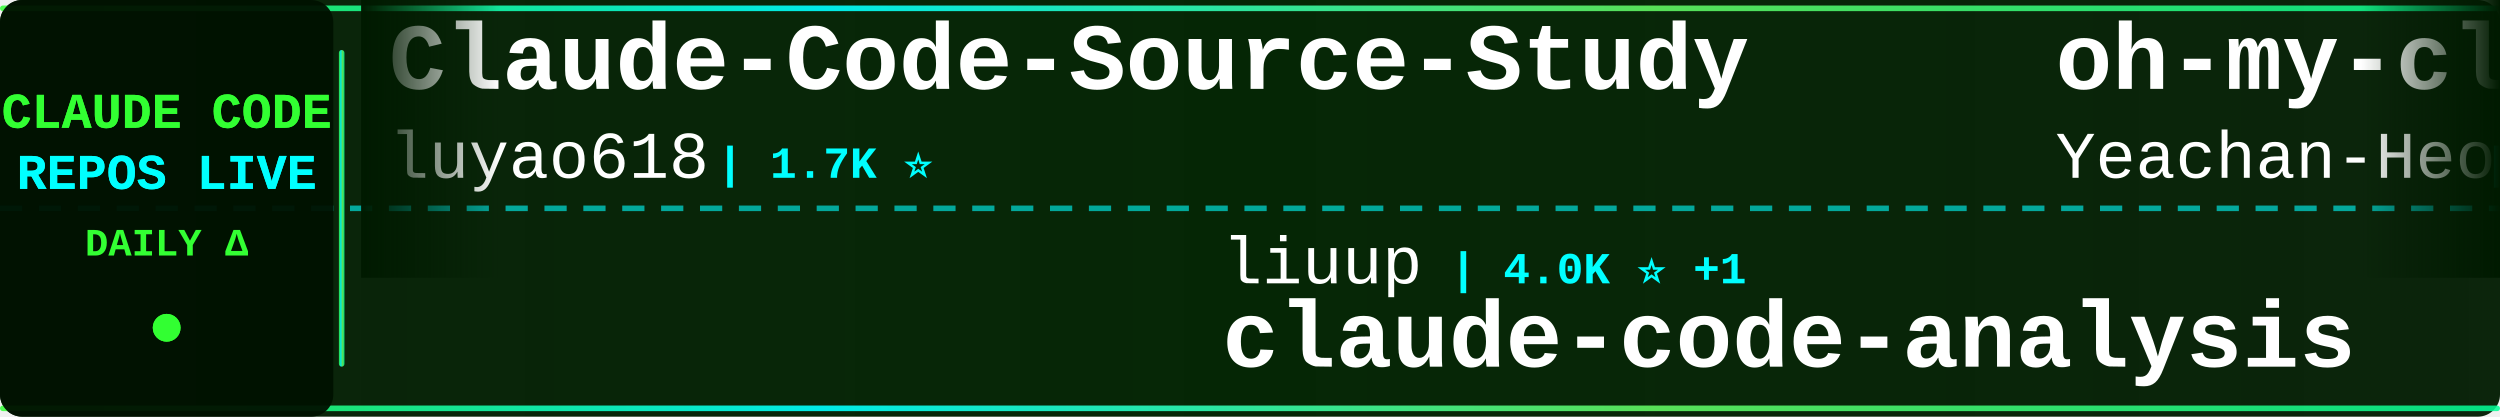
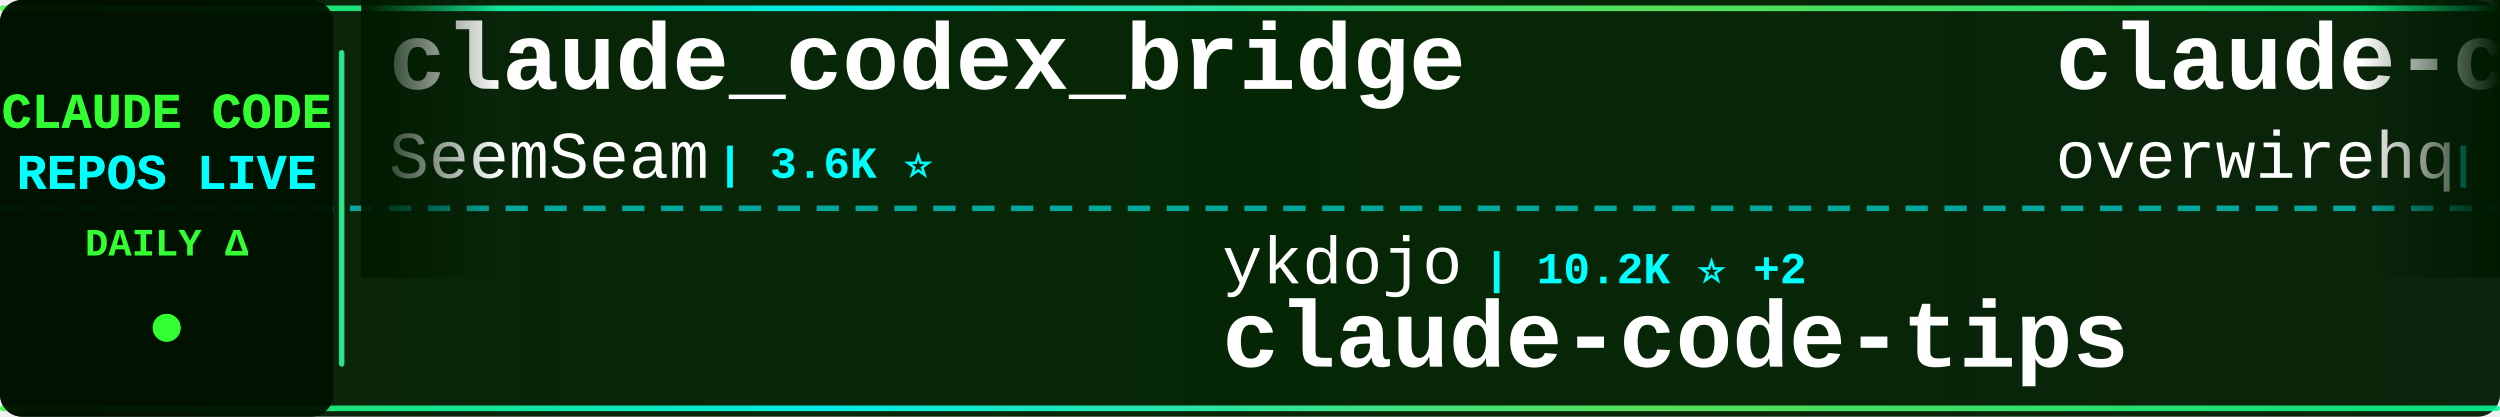
<svg xmlns="http://www.w3.org/2000/svg" width="900" height="150">
  <defs>
    <linearGradient id="tickerBg" x1="0%" y1="0%" x2="100%" y2="0%">
      <stop offset="0%" style="stop-color:#001a00;stop-opacity:0.95" />
      <stop offset="50%" style="stop-color:#002200;stop-opacity:0.98" />
      <stop offset="100%" style="stop-color:#001a00;stop-opacity:0.95" />
    </linearGradient>
    <linearGradient id="borderGrad" x1="0%" y1="0%" x2="100%" y2="0%">
      <stop offset="0%" style="stop-color:#33ff33;stop-opacity:0.85">
        <animate attributeName="stop-opacity" values="0.85;1;0.85" dur="2s" repeatCount="indefinite" />
      </stop>
      <stop offset="33%" style="stop-color:#00ffff;stop-opacity:0.9">
        <animate attributeName="stop-opacity" values="0.9;1;0.9" dur="2.2s" repeatCount="indefinite" />
      </stop>
      <stop offset="66%" style="stop-color:#66ff66;stop-opacity:0.85">
        <animate attributeName="stop-opacity" values="0.85;1;0.85" dur="1.8s" repeatCount="indefinite" />
      </stop>
      <stop offset="100%" style="stop-color:#00ff99;stop-opacity:0.85">
        <animate attributeName="stop-opacity" values="0.85;1;0.85" dur="2s" repeatCount="indefinite" />
      </stop>
    </linearGradient>
    <filter id="textGlow">
      <feGaussianBlur stdDeviation="0.1" result="coloredBlur" />
      <feMerge>
        <feMergeNode in="coloredBlur" />
        <feMergeNode in="SourceGraphic" />
      </feMerge>
    </filter>
    <filter id="metricGlow">
      <feGaussianBlur stdDeviation="0.2" result="coloredBlur" />
      <feMerge>
        <feMergeNode in="coloredBlur" />
        <feMergeNode in="SourceGraphic" />
      </feMerge>
    </filter>
    <linearGradient id="leftFade" x1="0%" y1="0%" x2="100%" y2="0%">
      <stop offset="0%" style="stop-color:#001a00;stop-opacity:1" />
      <stop offset="100%" style="stop-color:#001a00;stop-opacity:0" />
    </linearGradient>
    <linearGradient id="rightFade" x1="0%" y1="0%" x2="100%" y2="0%">
      <stop offset="0%" style="stop-color:#001a00;stop-opacity:0" />
      <stop offset="100%" style="stop-color:#001a00;stop-opacity:1" />
    </linearGradient>
  </defs>
  <rect width="900" height="150" fill="url(#tickerBg)" rx="8" />
  <rect x="0" y="2" width="900" height="2" fill="url(#borderGrad)" rx="1" />
  <rect x="0" y="146" width="900" height="2" fill="url(#borderGrad)" rx="1" />
  <line x1="0" y1="75" x2="900" y2="75" stroke="#00ffff" stroke-width="2" stroke-dasharray="8 6" opacity="0.6" />
  <rect x="0" y="0" width="120" height="150" fill="#001100" opacity="0.95" rx="8" />
  <text x="60" y="46" font-family="'Courier New', monospace" font-size="18" font-weight="bold" fill="#33ff33" text-anchor="middle" filter="url(#textGlow)">
    CLAUDE CODE
  </text>
  <text x="60" y="68" font-family="'Courier New', monospace" font-size="18" font-weight="bold" fill="#00ffff" text-anchor="middle" filter="url(#textGlow)">
    REPOS LIVE
  </text>
  <text x="60" y="92" font-family="'Courier New', monospace" font-size="14" font-weight="bold" fill="#33ff33" text-anchor="middle">
    DAILY Δ
  </text>
  <circle cx="60" cy="118" r="5" fill="#33ff33" filter="url(#metricGlow)">
    <animate attributeName="r" values="4;6;4" dur="1.5s" repeatCount="indefinite" />
    <animate attributeName="opacity" values="0.6;1;0.6" dur="1.5s" repeatCount="indefinite" />
  </circle>
  <rect x="122" y="18" width="2" height="114" fill="url(#borderGrad)" rx="1" />
  <clipPath id="tickerClip">
    <rect x="130" y="0" width="770" height="150" />
  </clipPath>
  <g clip-path="url(#tickerClip)">
    <g id="tickerItems">
      <animateTransform attributeName="transform" attributeType="XML" type="translate" from="0 0" to="-3000 0" dur="54s" repeatCount="indefinite" />
      <g transform="translate(0, 0)">
-         <text x="140" y="32" font-family="'Courier New', monospace" font-size="34" font-weight="bold" fill="#ffffff">Claude-Code-Source-Study</text>
-         <text x="140" y="64" font-family="'Courier New', monospace" font-size="24" font-weight="normal" fill="#ffffff" opacity="1.0">luyao618</text>
-         <text x="258" y="64" font-family="'Courier New', monospace" font-size="16" font-weight="bold" fill="#00ffff"> | 1.7K ⭐</text>
+         <text x="140" y="32" font-family="'Courier New', monospace" font-size="34" font-weight="bold" fill="#ffffff">claude_codex_bridge</text>
+         <text x="140" y="64" font-family="'Courier New', monospace" font-size="24" font-weight="normal" fill="#ffffff" opacity="1.0">SeemSeam</text>
+         <text x="258" y="64" font-family="'Courier New', monospace" font-size="16" font-weight="bold" fill="#00ffff"> | 3.6K ⭐</text>
      </g>
      <g transform="translate(300, 0)">
-         <text x="140" y="102" font-family="'Courier New', monospace" font-size="24" font-weight="normal" fill="#ffffff" opacity="1.0">liuup</text>
-         <text x="222" y="102" font-family="'Courier New', monospace" font-size="16" font-weight="bold" fill="#00ffff"> | 4.0K ⭐ +1</text>
-         <text x="140" y="132" font-family="'Courier New', monospace" font-size="34" font-weight="bold" fill="#ffffff">claude-code-analysis</text>
+         <text x="140" y="102" font-family="'Courier New', monospace" font-size="24" font-weight="normal" fill="#ffffff" opacity="1.0">ykdojo</text>
+         <text x="234" y="102" font-family="'Courier New', monospace" font-size="16" font-weight="bold" fill="#00ffff"> | 10.2K ⭐ +2</text>
+         <text x="140" y="132" font-family="'Courier New', monospace" font-size="34" font-weight="bold" fill="#ffffff">claude-code-tips</text>
      </g>
      <g transform="translate(600, 0)">
-         <text x="140" y="32" font-family="'Courier New', monospace" font-size="34" font-weight="bold" fill="#ffffff">oh-my-claudecode</text>
-         <text x="140" y="64" font-family="'Courier New', monospace" font-size="24" font-weight="normal" fill="#ffffff" opacity="1.0">Yeachan-Heo</text>
-         <text x="294" y="64" font-family="'Courier New', monospace" font-size="16" font-weight="bold" fill="#00ffff"> | 39.9K ⭐ +7</text>
+         <text x="140" y="32" font-family="'Courier New', monospace" font-size="34" font-weight="bold" fill="#ffffff">claude-code-telegram</text>
+         <text x="140" y="64" font-family="'Courier New', monospace" font-size="24" font-weight="normal" fill="#ffffff" opacity="1.0">overwirehq</text>
+         <text x="282" y="64" font-family="'Courier New', monospace" font-size="16" font-weight="bold" fill="#00ffff"> | 2.8K ⭐</text>
      </g>
      <g transform="translate(900, 0)">
-         <text x="140" y="102" font-family="'Courier New', monospace" font-size="24" font-weight="normal" fill="#ffffff" opacity="1.0">ochamber</text>
-         <text x="258" y="102" font-family="'Courier New', monospace" font-size="16" font-weight="bold" fill="#00ffff"> | 5 ⭐</text>
+         <text x="140" y="102" font-family="'Courier New', monospace" font-size="24" font-weight="normal" fill="#ffffff" opacity="1.0">hangsman</text>
+         <text x="258" y="102" font-family="'Courier New', monospace" font-size="16" font-weight="bold" fill="#00ffff"> | 798 ⭐ +1</text>
+         <text x="140" y="132" font-family="'Courier New', monospace" font-size="34" font-weight="bold" fill="#ffffff">claude-code-source</text>
+       </g>
+       <g transform="translate(1200, 0)">
+         <text x="140" y="32" font-family="'Courier New', monospace" font-size="34" font-weight="bold" fill="#ffffff">ClaudeCode-Portable</text>
+         <text x="140" y="64" font-family="'Courier New', monospace" font-size="24" font-weight="normal" fill="#ffffff" opacity="1.0">techjarves</text>
+         <text x="282" y="64" font-family="'Courier New', monospace" font-size="16" font-weight="bold" fill="#00ffff"> | 1.6K ⭐ +1</text>
+       </g>
+       <g transform="translate(1500, 0)">
+         <text x="140" y="102" font-family="'Courier New', monospace" font-size="24" font-weight="normal" fill="#ffffff" opacity="1.0">tanbiralam</text>
+         <text x="282" y="102" font-family="'Courier New', monospace" font-size="16" font-weight="bold" fill="#00ffff"> | 2.3K ⭐ +2</text>
        <text x="140" y="132" font-family="'Courier New', monospace" font-size="34" font-weight="bold" fill="#ffffff">claude-code</text>
      </g>
-       <g transform="translate(1200, 0)">
-         <text x="140" y="32" font-family="'Courier New', monospace" font-size="34" font-weight="bold" fill="#ffffff">claude-code</text>
-         <text x="140" y="64" font-family="'Courier New', monospace" font-size="24" font-weight="normal" fill="#ffffff" opacity="1.0">freestylefly</text>
-         <text x="306" y="64" font-family="'Courier New', monospace" font-size="16" font-weight="bold" fill="#00ffff"> | 132 ⭐</text>
+       <g transform="translate(1800, 0)">
+         <text x="140" y="32" font-family="'Courier New', monospace" font-size="34" font-weight="bold" fill="#ffffff">claude-code-tudou</text>
+         <text x="140" y="64" font-family="'Courier New', monospace" font-size="24" font-weight="normal" fill="#ffffff" opacity="1.0">AICoderTudou</text>
+         <text x="306" y="64" font-family="'Courier New', monospace" font-size="16" font-weight="bold" fill="#00ffff"> | 493 ⭐</text>
      </g>
-       <g transform="translate(1500, 0)">
-         <text x="140" y="102" font-family="'Courier New', monospace" font-size="24" font-weight="normal" fill="#ffffff" opacity="1.0">OrcaWhisper</text>
-         <text x="294" y="102" font-family="'Courier New', monospace" font-size="16" font-weight="bold" fill="#00ffff"> | 103 ⭐</text>
+       <g transform="translate(2100, 0)">
+         <text x="140" y="102" font-family="'Courier New', monospace" font-size="24" font-weight="normal" fill="#ffffff" opacity="1.0">OneRedOak</text>
+         <text x="270" y="102" font-family="'Courier New', monospace" font-size="16" font-weight="bold" fill="#00ffff"> | 3.9K ⭐</text>
+         <text x="140" y="132" font-family="'Courier New', monospace" font-size="34" font-weight="bold" fill="#ffffff">claude-code-workflows</text>
+       </g>
+       <g transform="translate(2400, 0)">
+         <text x="140" y="32" font-family="'Courier New', monospace" font-size="34" font-weight="bold" fill="#ffffff">Claude-Code</text>
+         <text x="140" y="64" font-family="'Courier New', monospace" font-size="24" font-weight="normal" fill="#ffffff" opacity="1.0">KPR111</text>
+         <text x="234" y="64" font-family="'Courier New', monospace" font-size="16" font-weight="bold" fill="#00ffff"> | 18 ⭐</text>
+       </g>
+       <g transform="translate(2700, 0)">
+         <text x="140" y="102" font-family="'Courier New', monospace" font-size="24" font-weight="normal" fill="#ffffff" opacity="1.0">pengchengneo</text>
+         <text x="306" y="102" font-family="'Courier New', monospace" font-size="16" font-weight="bold" fill="#00ffff"> | 1.8K ⭐ +1</text>
        <text x="140" y="132" font-family="'Courier New', monospace" font-size="34" font-weight="bold" fill="#ffffff">Claude-Code</text>
      </g>
-       <g transform="translate(1800, 0)">
-         <text x="140" y="32" font-family="'Courier New', monospace" font-size="34" font-weight="bold" fill="#ffffff">free-claude-code</text>
-         <text x="140" y="64" font-family="'Courier New', monospace" font-size="24" font-weight="normal" fill="#ffffff" opacity="1.0">Alishahryar1</text>
-         <text x="306" y="64" font-family="'Courier New', monospace" font-size="16" font-weight="bold" fill="#00ffff"> | 60.8K ⭐ +43</text>
-       </g>
-       <g transform="translate(2100, 0)">
-         <text x="140" y="102" font-family="'Courier New', monospace" font-size="24" font-weight="normal" fill="#ffffff" opacity="1.0">Tinkeringg-Lab</text>
-         <text x="330" y="102" font-family="'Courier New', monospace" font-size="16" font-weight="bold" fill="#00ffff"> | 215 ⭐</text>
-         <text x="140" y="132" font-family="'Courier New', monospace" font-size="34" font-weight="bold" fill="#ffffff">claude-code</text>
-       </g>
-       <g transform="translate(2400, 0)">
-         <text x="140" y="32" font-family="'Courier New', monospace" font-size="34" font-weight="bold" fill="#ffffff">claude-code</text>
-         <text x="140" y="64" font-family="'Courier New', monospace" font-size="24" font-weight="normal" fill="#ffffff" opacity="1.0">codeaashu</text>
-         <text x="270" y="64" font-family="'Courier New', monospace" font-size="16" font-weight="bold" fill="#00ffff"> | 3.4K ⭐ +1</text>
-       </g>
-       <g transform="translate(2700, 0)">
-         <text x="140" y="102" font-family="'Courier New', monospace" font-size="24" font-weight="normal" fill="#ffffff" opacity="1.0">Cranot</text>
-         <text x="234" y="102" font-family="'Courier New', monospace" font-size="16" font-weight="bold" fill="#00ffff"> | 2.9K ⭐</text>
-         <text x="140" y="132" font-family="'Courier New', monospace" font-size="34" font-weight="bold" fill="#ffffff">claude-code-guide</text>
-       </g>
      <g transform="translate(3000, 0)">
-         <text x="140" y="32" font-family="'Courier New', monospace" font-size="34" font-weight="bold" fill="#ffffff">Claude-Code-Source-Study</text>
-         <text x="140" y="64" font-family="'Courier New', monospace" font-size="24" font-weight="normal" fill="#ffffff" opacity="1.0">luyao618</text>
-         <text x="258" y="64" font-family="'Courier New', monospace" font-size="16" font-weight="bold" fill="#00ffff"> | 1.7K ⭐</text>
+         <text x="140" y="32" font-family="'Courier New', monospace" font-size="34" font-weight="bold" fill="#ffffff">claude_codex_bridge</text>
+         <text x="140" y="64" font-family="'Courier New', monospace" font-size="24" font-weight="normal" fill="#ffffff" opacity="1.0">SeemSeam</text>
+         <text x="258" y="64" font-family="'Courier New', monospace" font-size="16" font-weight="bold" fill="#00ffff"> | 3.6K ⭐</text>
      </g>
      <g transform="translate(3300, 0)">
-         <text x="140" y="102" font-family="'Courier New', monospace" font-size="24" font-weight="normal" fill="#ffffff" opacity="1.0">liuup</text>
-         <text x="222" y="102" font-family="'Courier New', monospace" font-size="16" font-weight="bold" fill="#00ffff"> | 4.0K ⭐ +1</text>
-         <text x="140" y="132" font-family="'Courier New', monospace" font-size="34" font-weight="bold" fill="#ffffff">claude-code-analysis</text>
+         <text x="140" y="102" font-family="'Courier New', monospace" font-size="24" font-weight="normal" fill="#ffffff" opacity="1.0">ykdojo</text>
+         <text x="234" y="102" font-family="'Courier New', monospace" font-size="16" font-weight="bold" fill="#00ffff"> | 10.2K ⭐ +2</text>
+         <text x="140" y="132" font-family="'Courier New', monospace" font-size="34" font-weight="bold" fill="#ffffff">claude-code-tips</text>
      </g>
      <g transform="translate(3600, 0)">
-         <text x="140" y="32" font-family="'Courier New', monospace" font-size="34" font-weight="bold" fill="#ffffff">oh-my-claudecode</text>
-         <text x="140" y="64" font-family="'Courier New', monospace" font-size="24" font-weight="normal" fill="#ffffff" opacity="1.0">Yeachan-Heo</text>
-         <text x="294" y="64" font-family="'Courier New', monospace" font-size="16" font-weight="bold" fill="#00ffff"> | 39.9K ⭐ +7</text>
+         <text x="140" y="32" font-family="'Courier New', monospace" font-size="34" font-weight="bold" fill="#ffffff">claude-code-telegram</text>
+         <text x="140" y="64" font-family="'Courier New', monospace" font-size="24" font-weight="normal" fill="#ffffff" opacity="1.0">overwirehq</text>
+         <text x="282" y="64" font-family="'Courier New', monospace" font-size="16" font-weight="bold" fill="#00ffff"> | 2.8K ⭐</text>
      </g>
      <g transform="translate(3900, 0)">
-         <text x="140" y="102" font-family="'Courier New', monospace" font-size="24" font-weight="normal" fill="#ffffff" opacity="1.0">ochamber</text>
-         <text x="258" y="102" font-family="'Courier New', monospace" font-size="16" font-weight="bold" fill="#00ffff"> | 5 ⭐</text>
-         <text x="140" y="132" font-family="'Courier New', monospace" font-size="34" font-weight="bold" fill="#ffffff">claude-code</text>
+         <text x="140" y="102" font-family="'Courier New', monospace" font-size="24" font-weight="normal" fill="#ffffff" opacity="1.0">hangsman</text>
+         <text x="258" y="102" font-family="'Courier New', monospace" font-size="16" font-weight="bold" fill="#00ffff"> | 798 ⭐ +1</text>
+         <text x="140" y="132" font-family="'Courier New', monospace" font-size="34" font-weight="bold" fill="#ffffff">claude-code-source</text>
      </g>
    </g>
  </g>
  <rect x="130" y="0" width="50" height="100" fill="url(#leftFade)" />
  <rect x="850" y="0" width="50" height="100" fill="url(#rightFade)" />
</svg>
